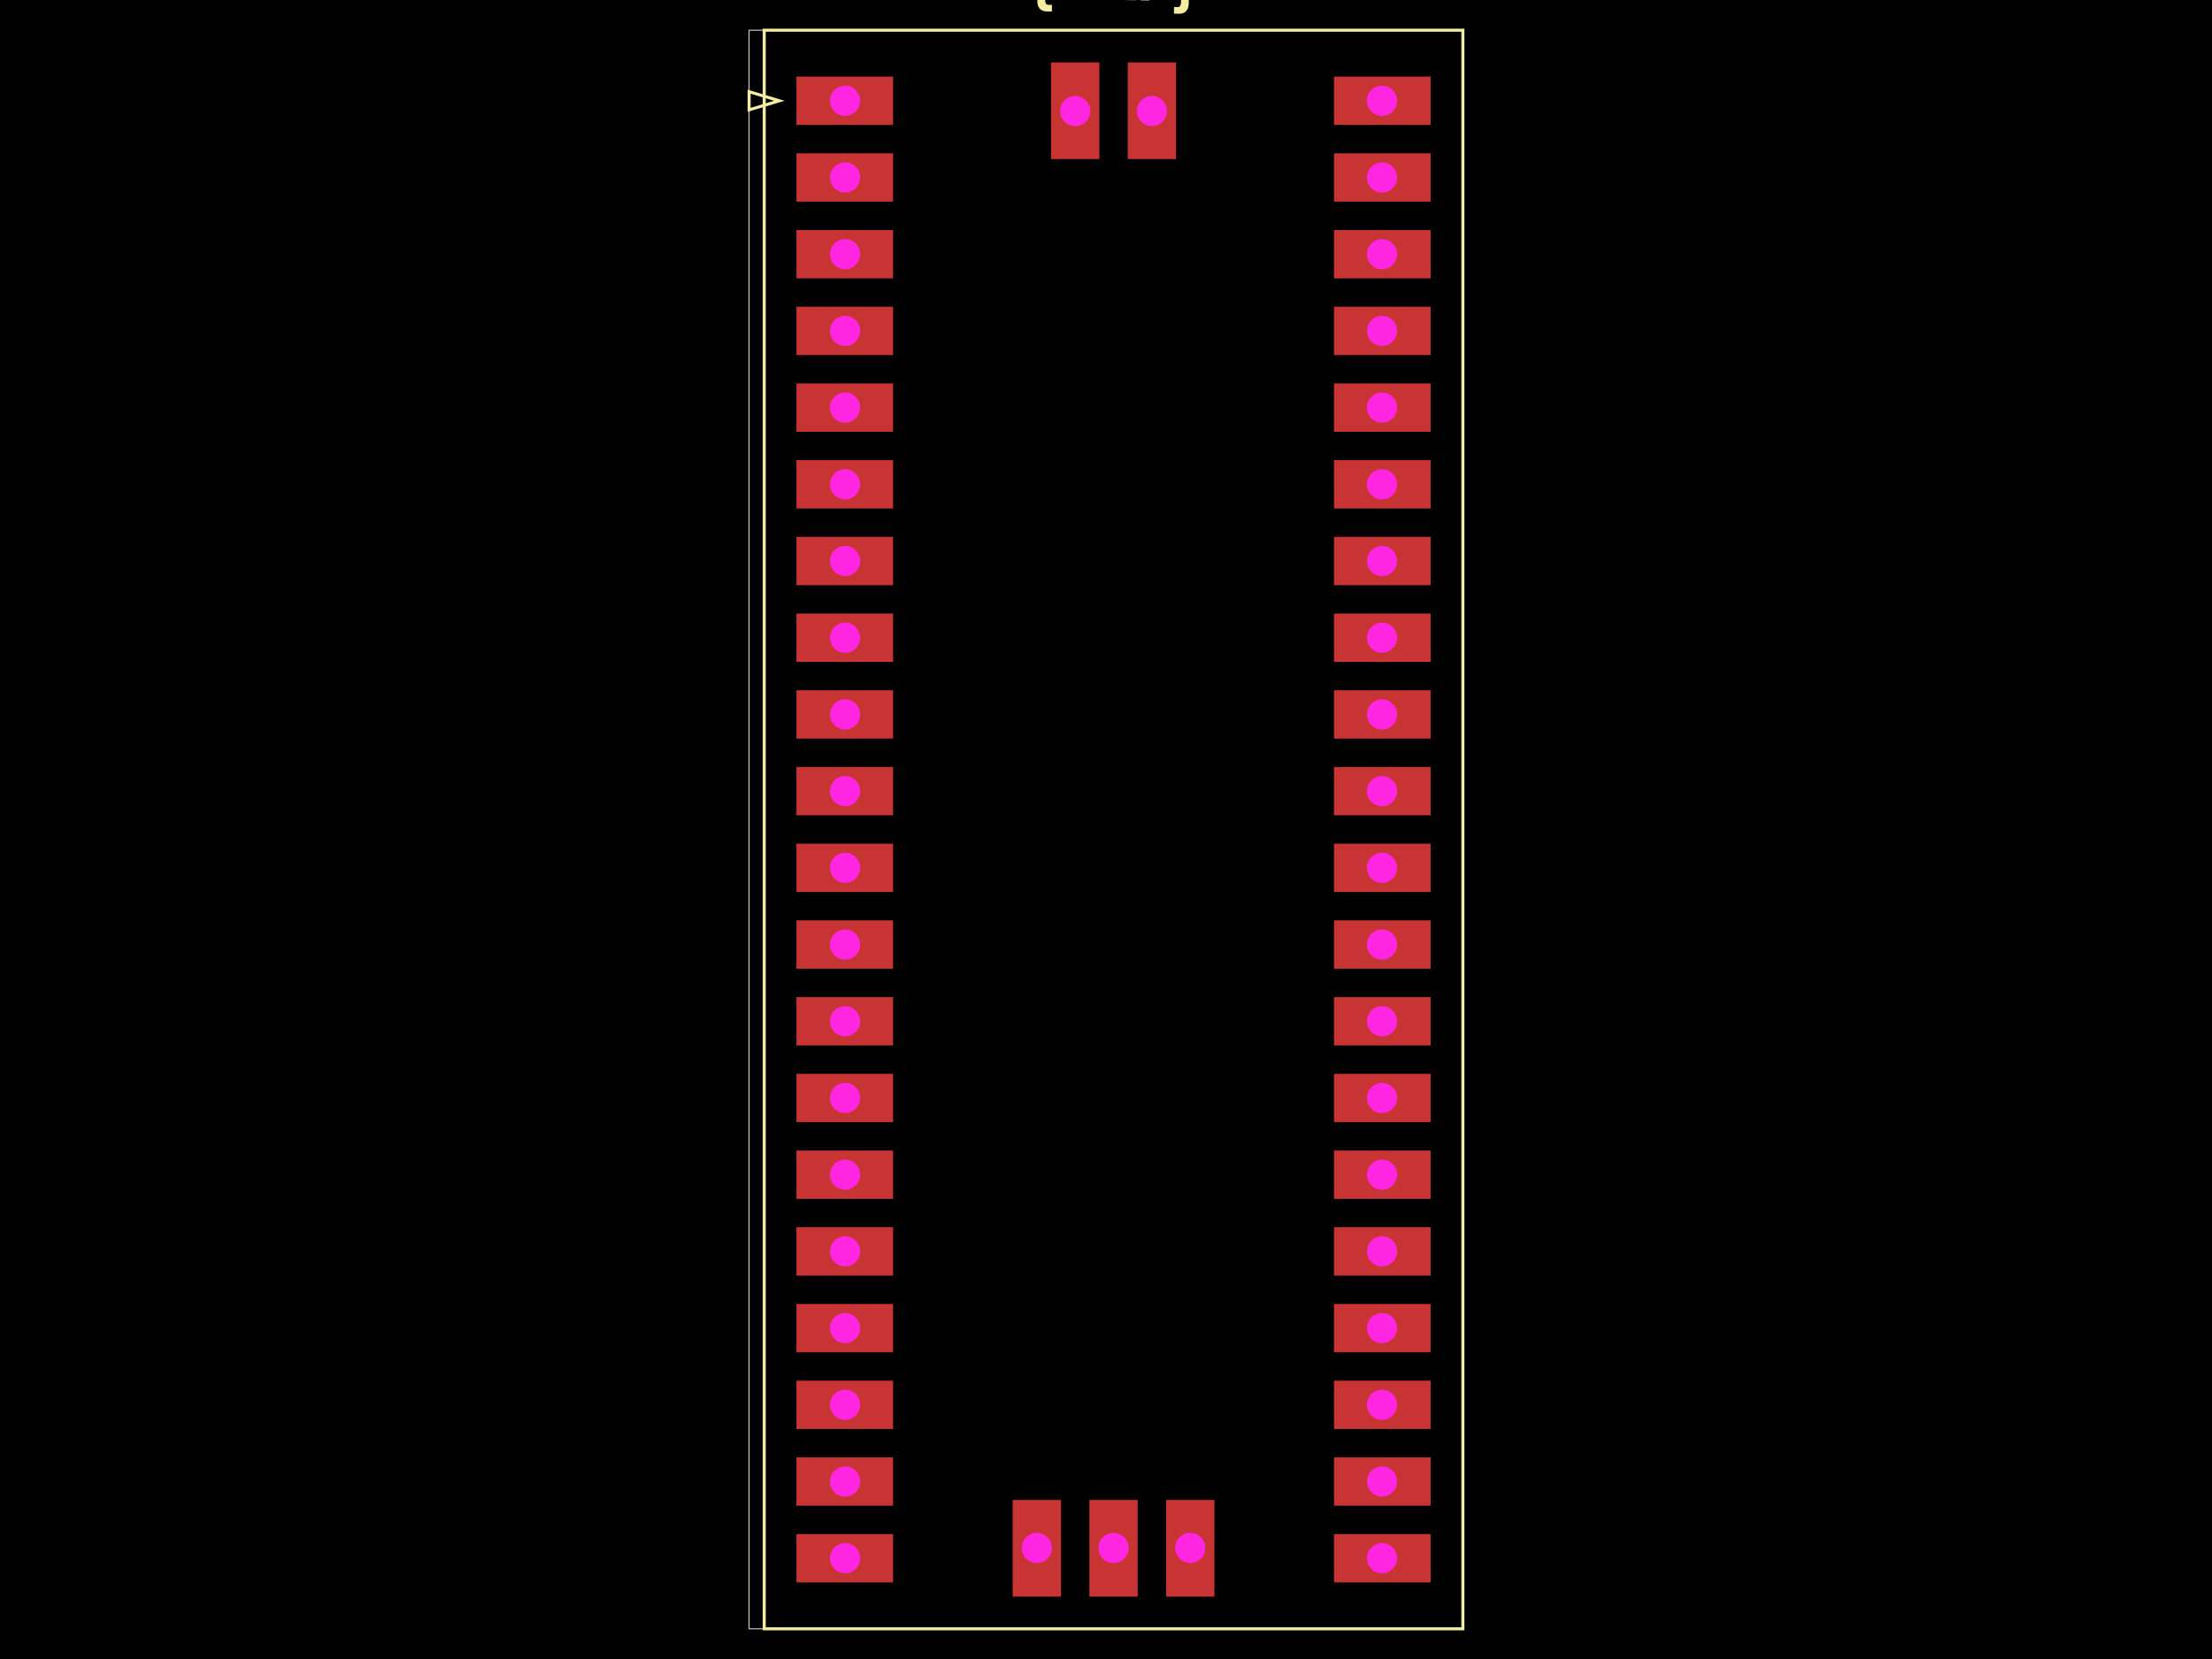
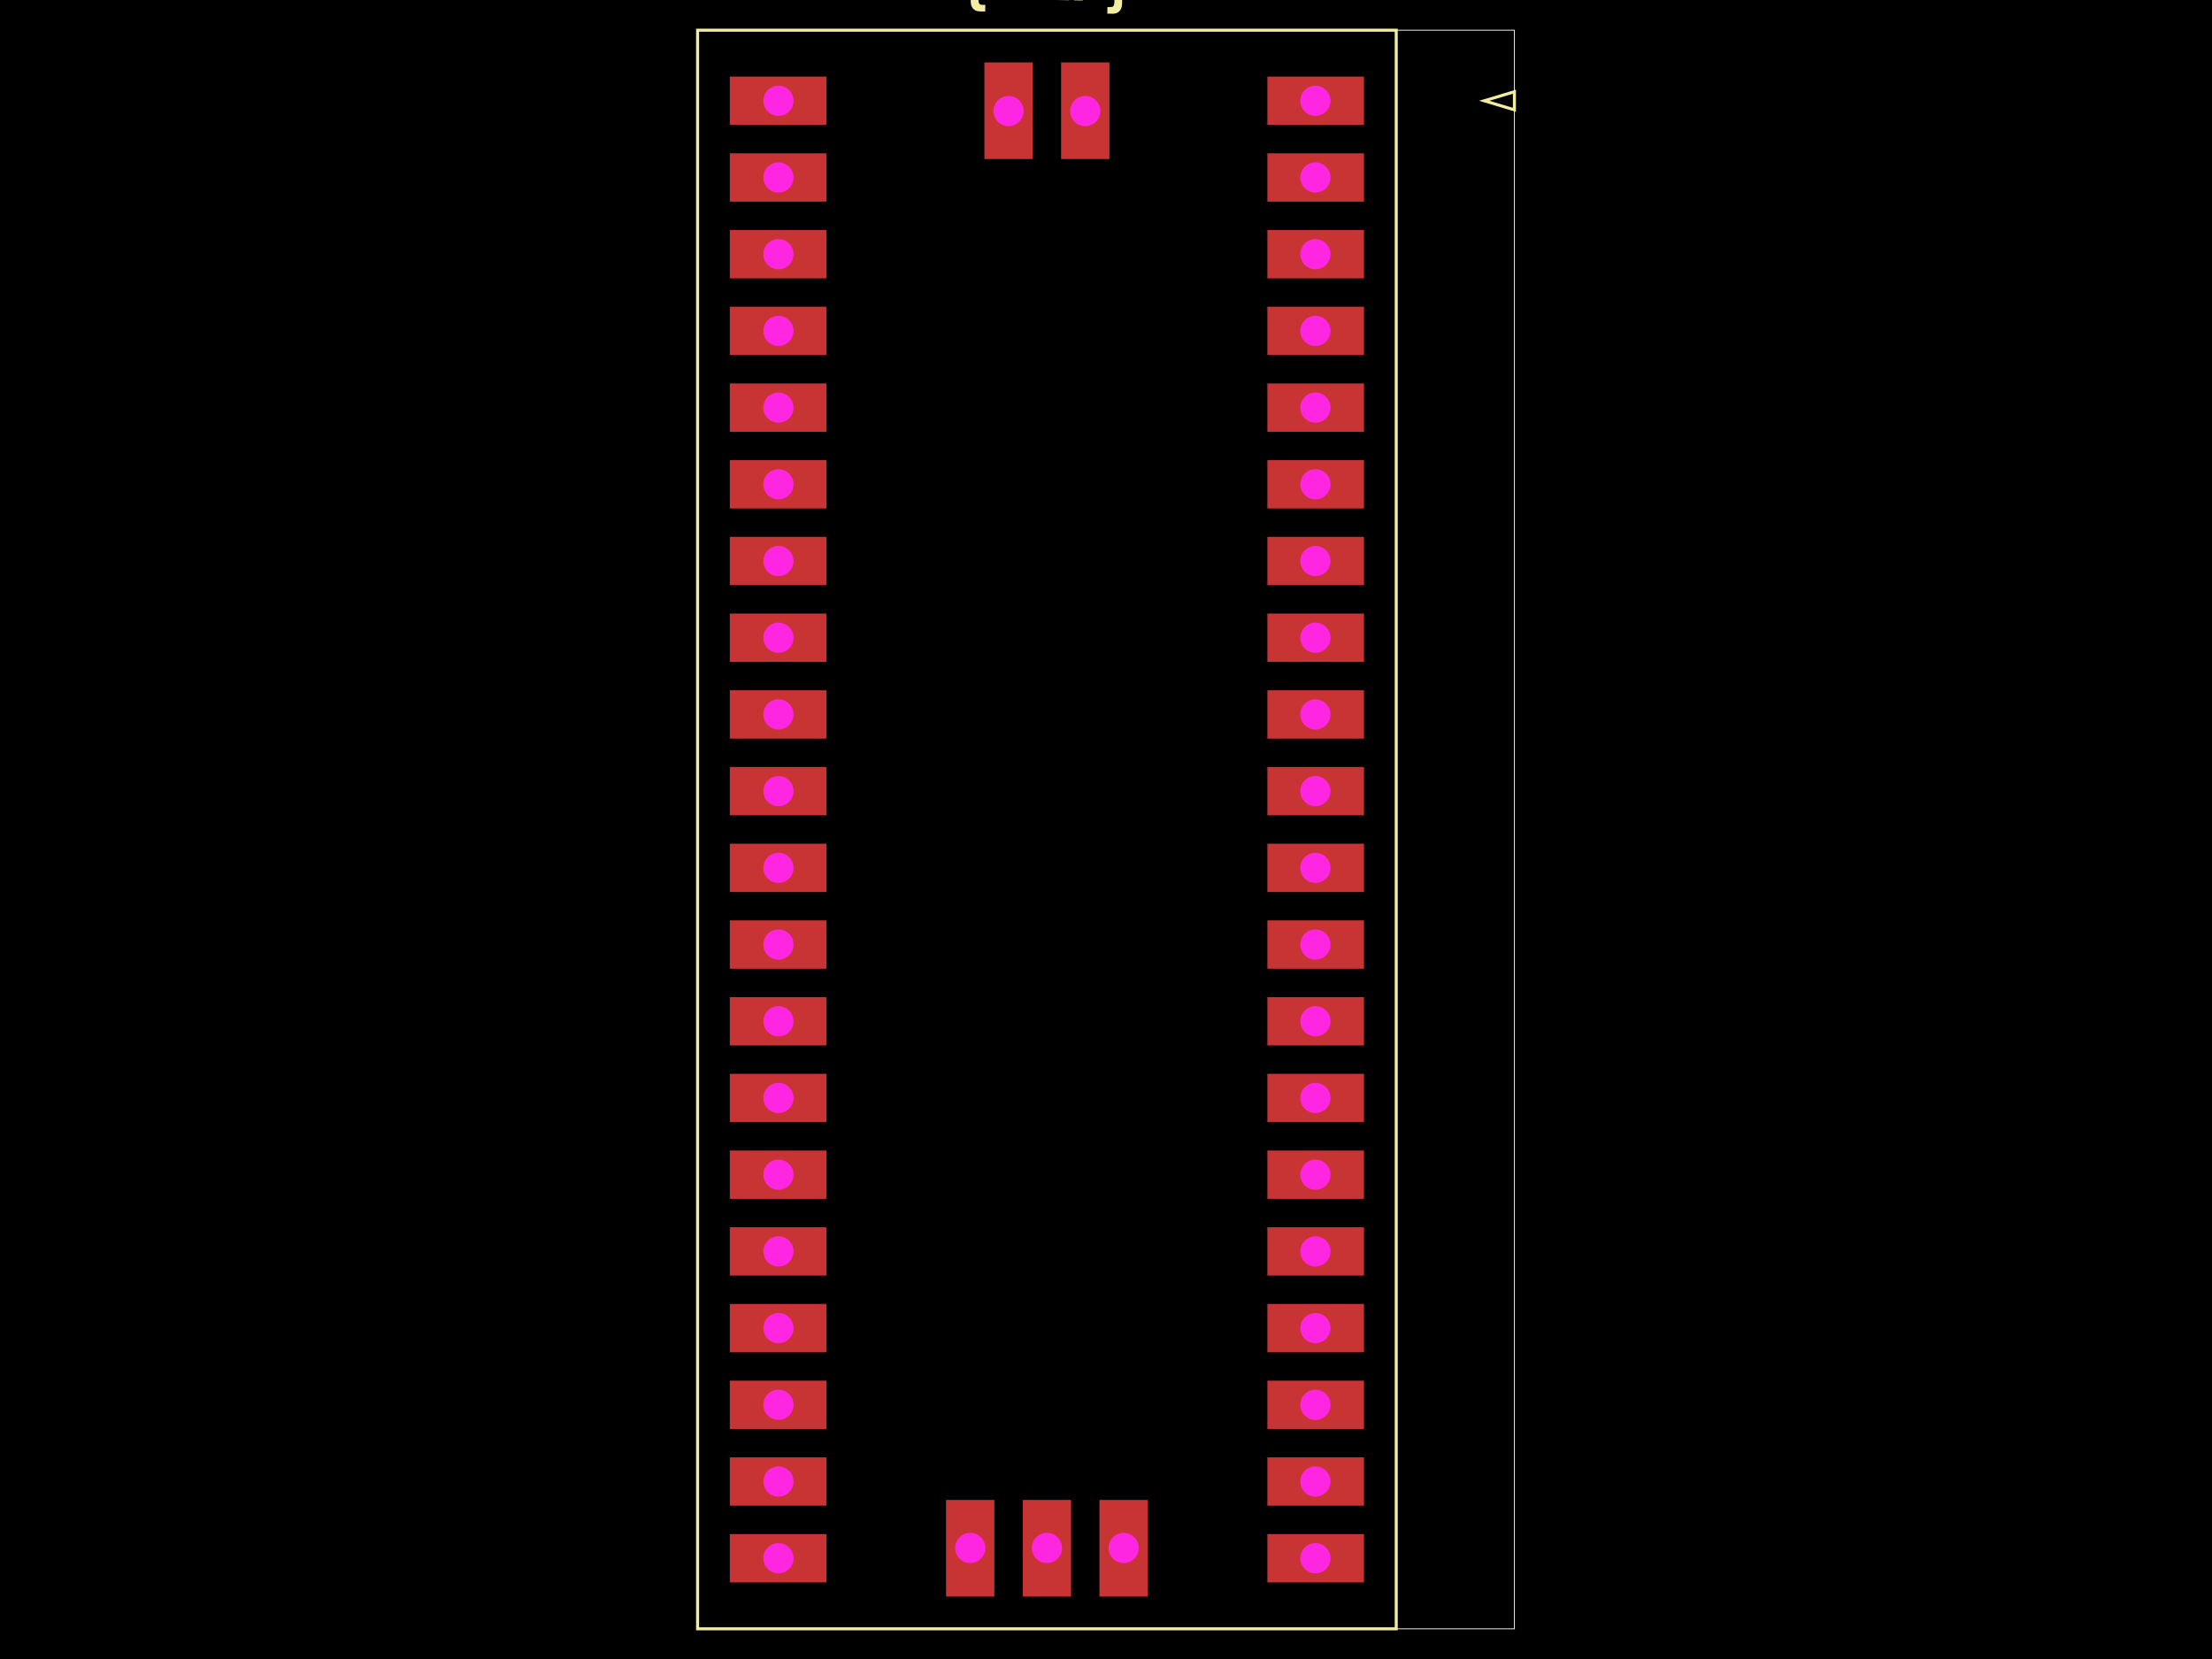
<svg xmlns="http://www.w3.org/2000/svg" width="800" height="600">
  <style>
              .boundary { fill: #000; }
              .pcb-board { fill: none; }
              .pcb-trace { fill: none; }
              .pcb-hole-outer { fill: rgb(200, 52, 52); }
              .pcb-hole-inner { fill: rgb(255, 38, 226); }
              .pcb-pad { }
              .pcb-boundary { fill: none; stroke: #fff; stroke-width: 0.3; }
              .pcb-silkscreen { fill: none; }
              .pcb-silkscreen-top { stroke: #f2eda1; }
              .pcb-silkscreen-bottom { stroke: #f2eda1; }
              .pcb-silkscreen-text { fill: #f2eda1; }
            </style>
  <rect class="boundary" x="0" y="0" width="800" height="600" />
-   <rect class="pcb-boundary" x="270.934" y="10.922" width="258.131" height="578.155" />
-   <rect class="pcb-pad" fill="rgb(200, 52, 52)" x="482.464" y="554.818" width="34.951" height="17.476" />
-   <rect class="pcb-pad" fill="rgb(200, 52, 52)" x="482.464" y="527.075" width="34.951" height="17.476" />
-   <rect class="pcb-pad" fill="rgb(200, 52, 52)" x="482.464" y="499.333" width="34.951" height="17.476" />
-   <rect class="pcb-pad" fill="rgb(200, 52, 52)" x="482.464" y="471.59" width="34.951" height="17.476" />
-   <rect class="pcb-pad" fill="rgb(200, 52, 52)" x="482.464" y="443.847" width="34.951" height="17.476" />
-   <rect class="pcb-pad" fill="rgb(200, 52, 52)" x="482.464" y="416.104" width="34.951" height="17.476" />
-   <rect class="pcb-pad" fill="rgb(200, 52, 52)" x="482.464" y="388.362" width="34.951" height="17.476" />
-   <rect class="pcb-pad" fill="rgb(200, 52, 52)" x="482.464" y="360.619" width="34.951" height="17.476" />
-   <rect class="pcb-pad" fill="rgb(200, 52, 52)" x="482.464" y="332.876" width="34.951" height="17.476" />
-   <rect class="pcb-pad" fill="rgb(200, 52, 52)" x="482.464" y="305.133" width="34.951" height="17.476" />
-   <rect class="pcb-pad" fill="rgb(200, 52, 52)" x="482.464" y="277.391" width="34.951" height="17.476" />
-   <rect class="pcb-pad" fill="rgb(200, 52, 52)" x="482.464" y="249.648" width="34.951" height="17.476" />
-   <rect class="pcb-pad" fill="rgb(200, 52, 52)" x="482.464" y="221.905" width="34.951" height="17.476" />
-   <rect class="pcb-pad" fill="rgb(200, 52, 52)" x="482.464" y="194.163" width="34.951" height="17.476" />
-   <rect class="pcb-pad" fill="rgb(200, 52, 52)" x="482.464" y="166.42" width="34.951" height="17.476" />
-   <rect class="pcb-pad" fill="rgb(200, 52, 52)" x="482.464" y="138.677" width="34.951" height="17.476" />
-   <rect class="pcb-pad" fill="rgb(200, 52, 52)" x="482.464" y="110.934" width="34.951" height="17.476" />
-   <rect class="pcb-pad" fill="rgb(200, 52, 52)" x="482.464" y="83.192" width="34.951" height="17.476" />
-   <rect class="pcb-pad" fill="rgb(200, 52, 52)" x="482.464" y="55.449" width="34.951" height="17.476" />
-   <rect class="pcb-pad" fill="rgb(200, 52, 52)" x="482.464" y="27.706" width="34.951" height="17.476" />
-   <rect class="pcb-pad" fill="rgb(200, 52, 52)" x="288.046" y="554.818" width="34.951" height="17.476" />
-   <rect class="pcb-pad" fill="rgb(200, 52, 52)" x="288.046" y="527.075" width="34.951" height="17.476" />
-   <rect class="pcb-pad" fill="rgb(200, 52, 52)" x="288.046" y="499.333" width="34.951" height="17.476" />
-   <rect class="pcb-pad" fill="rgb(200, 52, 52)" x="288.046" y="471.59" width="34.951" height="17.476" />
-   <rect class="pcb-pad" fill="rgb(200, 52, 52)" x="288.046" y="443.847" width="34.951" height="17.476" />
-   <rect class="pcb-pad" fill="rgb(200, 52, 52)" x="288.046" y="416.104" width="34.951" height="17.476" />
-   <rect class="pcb-pad" fill="rgb(200, 52, 52)" x="288.046" y="388.362" width="34.951" height="17.476" />
-   <rect class="pcb-pad" fill="rgb(200, 52, 52)" x="288.046" y="360.619" width="34.951" height="17.476" />
-   <rect class="pcb-pad" fill="rgb(200, 52, 52)" x="288.046" y="332.876" width="34.951" height="17.476" />
-   <rect class="pcb-pad" fill="rgb(200, 52, 52)" x="288.046" y="305.133" width="34.951" height="17.476" />
-   <rect class="pcb-pad" fill="rgb(200, 52, 52)" x="288.046" y="277.391" width="34.951" height="17.476" />
-   <rect class="pcb-pad" fill="rgb(200, 52, 52)" x="288.046" y="249.648" width="34.951" height="17.476" />
-   <rect class="pcb-pad" fill="rgb(200, 52, 52)" x="288.046" y="221.905" width="34.951" height="17.476" />
-   <rect class="pcb-pad" fill="rgb(200, 52, 52)" x="288.046" y="194.163" width="34.951" height="17.476" />
-   <rect class="pcb-pad" fill="rgb(200, 52, 52)" x="288.046" y="166.42" width="34.951" height="17.476" />
-   <rect class="pcb-pad" fill="rgb(200, 52, 52)" x="288.046" y="138.677" width="34.951" height="17.476" />
-   <rect class="pcb-pad" fill="rgb(200, 52, 52)" x="288.046" y="110.934" width="34.951" height="17.476" />
-   <rect class="pcb-pad" fill="rgb(200, 52, 52)" x="288.046" y="83.192" width="34.951" height="17.476" />
-   <rect class="pcb-pad" fill="rgb(200, 52, 52)" x="288.046" y="55.449" width="34.951" height="17.476" />
-   <rect class="pcb-pad" fill="rgb(200, 52, 52)" x="288.046" y="27.706" width="34.951" height="17.476" />
-   <rect class="pcb-pad" fill="rgb(200, 52, 52)" x="380.121" y="22.573" width="17.476" height="34.951" />
-   <rect class="pcb-pad" fill="rgb(200, 52, 52)" x="407.864" y="22.573" width="17.476" height="34.951" />
-   <rect class="pcb-pad" fill="rgb(200, 52, 52)" x="366.25" y="542.476" width="17.476" height="34.951" />
-   <rect class="pcb-pad" fill="rgb(200, 52, 52)" x="393.993" y="542.476" width="17.476" height="34.951" />
-   <rect class="pcb-pad" fill="rgb(200, 52, 52)" x="421.735" y="542.476" width="17.476" height="34.951" />
-   <path class="pcb-silkscreen pcb-silkscreen-top" d="M 276.396 10.922 L 529.066 10.922 L 529.066 589.078 L 276.396 589.078 L 276.396 10.922 Z" stroke-width="1.092" data-pcb-component-id="1" data-pcb-silkscreen-path-id="pcb_silkscreen_path_1" />
-   <path class="pcb-silkscreen pcb-silkscreen-top" d="M 281.857 36.444 L 270.934 33.167 L 270.934 39.721 L 281.857 36.444 Z" stroke-width="1.092" data-pcb-component-id="1" data-pcb-silkscreen-path-id="1" />
-   <text x="0" y="0" font-family="Arial, sans-serif" font-size="22.194" text-anchor="middle" dominant-baseline="central" transform="matrix(0.9998477,0.01745241,-0.01745241,0.9998477,402.7306,-8.252427)" class="pcb-silkscreen-text pcb-silkscreen-top" data-pcb-silkscreen-text-id="pcb_component_1">{REF}</text>
-   <g>
-     <circle class="pcb-hole-outer" cx="499.83" cy="563.556" r="6.553" />
-     <circle class="pcb-hole-inner" cx="499.83" cy="563.556" r="5.461" />
-   </g>
-   <g>
-     <circle class="pcb-hole-outer" cx="499.83" cy="535.813" r="6.553" />
-     <circle class="pcb-hole-inner" cx="499.83" cy="535.813" r="5.461" />
-   </g>
-   <g>
-     <circle class="pcb-hole-outer" cx="499.83" cy="508.07" r="6.553" />
-     <circle class="pcb-hole-inner" cx="499.83" cy="508.07" r="5.461" />
-   </g>
-   <g>
-     <circle class="pcb-hole-outer" cx="499.83" cy="480.328" r="6.553" />
-     <circle class="pcb-hole-inner" cx="499.83" cy="480.328" r="5.461" />
-   </g>
-   <g>
-     <circle class="pcb-hole-outer" cx="499.83" cy="452.585" r="6.553" />
-     <circle class="pcb-hole-inner" cx="499.83" cy="452.585" r="5.461" />
-   </g>
-   <g>
-     <circle class="pcb-hole-outer" cx="499.83" cy="424.842" r="6.553" />
-     <circle class="pcb-hole-inner" cx="499.83" cy="424.842" r="5.461" />
-   </g>
-   <g>
-     <circle class="pcb-hole-outer" cx="499.83" cy="397.1" r="6.553" />
-     <circle class="pcb-hole-inner" cx="499.83" cy="397.1" r="5.461" />
-   </g>
-   <g>
-     <circle class="pcb-hole-outer" cx="499.83" cy="369.357" r="6.553" />
-     <circle class="pcb-hole-inner" cx="499.83" cy="369.357" r="5.461" />
-   </g>
-   <g>
-     <circle class="pcb-hole-outer" cx="499.83" cy="341.614" r="6.553" />
-     <circle class="pcb-hole-inner" cx="499.83" cy="341.614" r="5.461" />
-   </g>
-   <g>
-     <circle class="pcb-hole-outer" cx="499.83" cy="313.871" r="6.553" />
-     <circle class="pcb-hole-inner" cx="499.83" cy="313.871" r="5.461" />
-   </g>
-   <g>
-     <circle class="pcb-hole-outer" cx="499.83" cy="286.129" r="6.553" />
-     <circle class="pcb-hole-inner" cx="499.83" cy="286.129" r="5.461" />
-   </g>
-   <g>
-     <circle class="pcb-hole-outer" cx="499.83" cy="258.386" r="6.553" />
-     <circle class="pcb-hole-inner" cx="499.83" cy="258.386" r="5.461" />
-   </g>
-   <g>
-     <circle class="pcb-hole-outer" cx="499.83" cy="230.643" r="6.553" />
-     <circle class="pcb-hole-inner" cx="499.83" cy="230.643" r="5.461" />
-   </g>
-   <g>
-     <circle class="pcb-hole-outer" cx="499.83" cy="202.9" r="6.553" />
-     <circle class="pcb-hole-inner" cx="499.83" cy="202.9" r="5.461" />
-   </g>
-   <g>
-     <circle class="pcb-hole-outer" cx="499.83" cy="175.158" r="6.553" />
-     <circle class="pcb-hole-inner" cx="499.83" cy="175.158" r="5.461" />
-   </g>
-   <g>
-     <circle class="pcb-hole-outer" cx="499.83" cy="147.415" r="6.553" />
-     <circle class="pcb-hole-inner" cx="499.83" cy="147.415" r="5.461" />
-   </g>
-   <g>
-     <circle class="pcb-hole-outer" cx="499.83" cy="119.672" r="6.553" />
-     <circle class="pcb-hole-inner" cx="499.83" cy="119.672" r="5.461" />
-   </g>
-   <g>
-     <circle class="pcb-hole-outer" cx="499.83" cy="91.93" r="6.553" />
-     <circle class="pcb-hole-inner" cx="499.83" cy="91.93" r="5.461" />
-   </g>
-   <g>
-     <circle class="pcb-hole-outer" cx="499.83" cy="64.187" r="6.553" />
-     <circle class="pcb-hole-inner" cx="499.83" cy="64.187" r="5.461" />
-   </g>
-   <g>
-     <circle class="pcb-hole-outer" cx="499.83" cy="36.444" r="6.553" />
-     <circle class="pcb-hole-inner" cx="499.83" cy="36.444" r="5.461" />
-   </g>
-   <g>
-     <circle class="pcb-hole-outer" cx="305.631" cy="563.556" r="6.553" />
-     <circle class="pcb-hole-inner" cx="305.631" cy="563.556" r="5.461" />
-   </g>
-   <g>
-     <circle class="pcb-hole-outer" cx="305.631" cy="535.813" r="6.553" />
-     <circle class="pcb-hole-inner" cx="305.631" cy="535.813" r="5.461" />
-   </g>
-   <g>
-     <circle class="pcb-hole-outer" cx="305.631" cy="508.07" r="6.553" />
-     <circle class="pcb-hole-inner" cx="305.631" cy="508.07" r="5.461" />
-   </g>
-   <g>
-     <circle class="pcb-hole-outer" cx="305.631" cy="480.328" r="6.553" />
-     <circle class="pcb-hole-inner" cx="305.631" cy="480.328" r="5.461" />
-   </g>
-   <g>
-     <circle class="pcb-hole-outer" cx="305.631" cy="452.585" r="6.553" />
-     <circle class="pcb-hole-inner" cx="305.631" cy="452.585" r="5.461" />
-   </g>
-   <g>
-     <circle class="pcb-hole-outer" cx="305.631" cy="424.842" r="6.553" />
-     <circle class="pcb-hole-inner" cx="305.631" cy="424.842" r="5.461" />
-   </g>
-   <g>
-     <circle class="pcb-hole-outer" cx="305.631" cy="397.1" r="6.553" />
-     <circle class="pcb-hole-inner" cx="305.631" cy="397.1" r="5.461" />
-   </g>
-   <g>
-     <circle class="pcb-hole-outer" cx="305.631" cy="369.357" r="6.553" />
-     <circle class="pcb-hole-inner" cx="305.631" cy="369.357" r="5.461" />
-   </g>
-   <g>
-     <circle class="pcb-hole-outer" cx="305.631" cy="341.614" r="6.553" />
-     <circle class="pcb-hole-inner" cx="305.631" cy="341.614" r="5.461" />
-   </g>
-   <g>
-     <circle class="pcb-hole-outer" cx="305.631" cy="313.871" r="6.553" />
-     <circle class="pcb-hole-inner" cx="305.631" cy="313.871" r="5.461" />
-   </g>
-   <g>
-     <circle class="pcb-hole-outer" cx="305.631" cy="286.129" r="6.553" />
-     <circle class="pcb-hole-inner" cx="305.631" cy="286.129" r="5.461" />
-   </g>
-   <g>
-     <circle class="pcb-hole-outer" cx="305.631" cy="258.386" r="6.553" />
-     <circle class="pcb-hole-inner" cx="305.631" cy="258.386" r="5.461" />
-   </g>
-   <g>
-     <circle class="pcb-hole-outer" cx="305.631" cy="230.643" r="6.553" />
-     <circle class="pcb-hole-inner" cx="305.631" cy="230.643" r="5.461" />
-   </g>
-   <g>
-     <circle class="pcb-hole-outer" cx="305.631" cy="202.9" r="6.553" />
-     <circle class="pcb-hole-inner" cx="305.631" cy="202.9" r="5.461" />
-   </g>
-   <g>
-     <circle class="pcb-hole-outer" cx="305.631" cy="175.158" r="6.553" />
-     <circle class="pcb-hole-inner" cx="305.631" cy="175.158" r="5.461" />
-   </g>
-   <g>
-     <circle class="pcb-hole-outer" cx="305.631" cy="147.415" r="6.553" />
-     <circle class="pcb-hole-inner" cx="305.631" cy="147.415" r="5.461" />
-   </g>
-   <g>
-     <circle class="pcb-hole-outer" cx="305.631" cy="119.672" r="6.553" />
-     <circle class="pcb-hole-inner" cx="305.631" cy="119.672" r="5.461" />
-   </g>
-   <g>
-     <circle class="pcb-hole-outer" cx="305.631" cy="91.93" r="6.553" />
-     <circle class="pcb-hole-inner" cx="305.631" cy="91.93" r="5.461" />
-   </g>
-   <g>
-     <circle class="pcb-hole-outer" cx="305.631" cy="64.187" r="6.553" />
-     <circle class="pcb-hole-inner" cx="305.631" cy="64.187" r="5.461" />
-   </g>
-   <g>
-     <circle class="pcb-hole-outer" cx="305.631" cy="36.444" r="6.553" />
-     <circle class="pcb-hole-inner" cx="305.631" cy="36.444" r="5.461" />
-   </g>
-   <g>
-     <circle class="pcb-hole-outer" cx="388.859" cy="40.158" r="6.553" />
-     <circle class="pcb-hole-inner" cx="388.859" cy="40.158" r="5.461" />
-   </g>
-   <g>
-     <circle class="pcb-hole-outer" cx="416.602" cy="40.158" r="6.553" />
-     <circle class="pcb-hole-inner" cx="416.602" cy="40.158" r="5.461" />
-   </g>
-   <g>
-     <circle class="pcb-hole-outer" cx="374.988" cy="559.842" r="6.553" />
-     <circle class="pcb-hole-inner" cx="374.988" cy="559.842" r="5.461" />
-   </g>
-   <g>
-     <circle class="pcb-hole-outer" cx="402.731" cy="559.842" r="6.553" />
-     <circle class="pcb-hole-inner" cx="402.731" cy="559.842" r="5.461" />
-   </g>
-   <g>
-     <circle class="pcb-hole-outer" cx="430.473" cy="559.842" r="6.553" />
-     <circle class="pcb-hole-inner" cx="430.473" cy="559.842" r="5.461" />
+   <rect class="pcb-boundary" x="252.294" y="10.922" width="295.413" height="578.155" />
+   <rect class="pcb-pad" fill="rgb(200, 52, 52)" x="458.362" y="27.706" width="34.951" height="17.476" />
+   <rect class="pcb-pad" fill="rgb(200, 52, 52)" x="458.362" y="55.449" width="34.951" height="17.476" />
+   <rect class="pcb-pad" fill="rgb(200, 52, 52)" x="458.362" y="83.192" width="34.951" height="17.476" />
+   <rect class="pcb-pad" fill="rgb(200, 52, 52)" x="458.362" y="110.934" width="34.951" height="17.476" />
+   <rect class="pcb-pad" fill="rgb(200, 52, 52)" x="458.362" y="138.677" width="34.951" height="17.476" />
+   <rect class="pcb-pad" fill="rgb(200, 52, 52)" x="458.362" y="166.42" width="34.951" height="17.476" />
+   <rect class="pcb-pad" fill="rgb(200, 52, 52)" x="458.362" y="194.163" width="34.951" height="17.476" />
+   <rect class="pcb-pad" fill="rgb(200, 52, 52)" x="458.362" y="221.905" width="34.951" height="17.476" />
+   <rect class="pcb-pad" fill="rgb(200, 52, 52)" x="458.362" y="249.648" width="34.951" height="17.476" />
+   <rect class="pcb-pad" fill="rgb(200, 52, 52)" x="458.362" y="277.391" width="34.951" height="17.476" />
+   <rect class="pcb-pad" fill="rgb(200, 52, 52)" x="458.362" y="305.133" width="34.951" height="17.476" />
+   <rect class="pcb-pad" fill="rgb(200, 52, 52)" x="458.362" y="332.876" width="34.951" height="17.476" />
+   <rect class="pcb-pad" fill="rgb(200, 52, 52)" x="458.362" y="360.619" width="34.951" height="17.476" />
+   <rect class="pcb-pad" fill="rgb(200, 52, 52)" x="458.362" y="388.362" width="34.951" height="17.476" />
+   <rect class="pcb-pad" fill="rgb(200, 52, 52)" x="458.362" y="416.104" width="34.951" height="17.476" />
+   <rect class="pcb-pad" fill="rgb(200, 52, 52)" x="458.362" y="443.847" width="34.951" height="17.476" />
+   <rect class="pcb-pad" fill="rgb(200, 52, 52)" x="458.362" y="471.59" width="34.951" height="17.476" />
+   <rect class="pcb-pad" fill="rgb(200, 52, 52)" x="458.362" y="499.333" width="34.951" height="17.476" />
+   <rect class="pcb-pad" fill="rgb(200, 52, 52)" x="458.362" y="527.075" width="34.951" height="17.476" />
+   <rect class="pcb-pad" fill="rgb(200, 52, 52)" x="458.362" y="554.818" width="34.951" height="17.476" />
+   <rect class="pcb-pad" fill="rgb(200, 52, 52)" x="263.944" y="554.818" width="34.951" height="17.476" />
+   <rect class="pcb-pad" fill="rgb(200, 52, 52)" x="263.944" y="527.075" width="34.951" height="17.476" />
+   <rect class="pcb-pad" fill="rgb(200, 52, 52)" x="263.944" y="499.333" width="34.951" height="17.476" />
+   <rect class="pcb-pad" fill="rgb(200, 52, 52)" x="263.944" y="471.59" width="34.951" height="17.476" />
+   <rect class="pcb-pad" fill="rgb(200, 52, 52)" x="263.944" y="443.847" width="34.951" height="17.476" />
+   <rect class="pcb-pad" fill="rgb(200, 52, 52)" x="263.944" y="416.104" width="34.951" height="17.476" />
+   <rect class="pcb-pad" fill="rgb(200, 52, 52)" x="263.944" y="388.362" width="34.951" height="17.476" />
+   <rect class="pcb-pad" fill="rgb(200, 52, 52)" x="263.944" y="360.619" width="34.951" height="17.476" />
+   <rect class="pcb-pad" fill="rgb(200, 52, 52)" x="263.944" y="332.876" width="34.951" height="17.476" />
+   <rect class="pcb-pad" fill="rgb(200, 52, 52)" x="263.944" y="305.133" width="34.951" height="17.476" />
+   <rect class="pcb-pad" fill="rgb(200, 52, 52)" x="263.944" y="277.391" width="34.951" height="17.476" />
+   <rect class="pcb-pad" fill="rgb(200, 52, 52)" x="263.944" y="249.648" width="34.951" height="17.476" />
+   <rect class="pcb-pad" fill="rgb(200, 52, 52)" x="263.944" y="221.905" width="34.951" height="17.476" />
+   <rect class="pcb-pad" fill="rgb(200, 52, 52)" x="263.944" y="194.163" width="34.951" height="17.476" />
+   <rect class="pcb-pad" fill="rgb(200, 52, 52)" x="263.944" y="166.42" width="34.951" height="17.476" />
+   <rect class="pcb-pad" fill="rgb(200, 52, 52)" x="263.944" y="138.677" width="34.951" height="17.476" />
+   <rect class="pcb-pad" fill="rgb(200, 52, 52)" x="263.944" y="110.934" width="34.951" height="17.476" />
+   <rect class="pcb-pad" fill="rgb(200, 52, 52)" x="263.944" y="83.192" width="34.951" height="17.476" />
+   <rect class="pcb-pad" fill="rgb(200, 52, 52)" x="263.944" y="55.449" width="34.951" height="17.476" />
+   <rect class="pcb-pad" fill="rgb(200, 52, 52)" x="263.944" y="27.706" width="34.951" height="17.476" />
+   <rect class="pcb-pad" fill="rgb(200, 52, 52)" x="383.762" y="22.573" width="17.476" height="34.951" />
+   <rect class="pcb-pad" fill="rgb(200, 52, 52)" x="356.019" y="22.573" width="17.476" height="34.951" />
+   <rect class="pcb-pad" fill="rgb(200, 52, 52)" x="342.148" y="542.476" width="17.476" height="34.951" />
+   <rect class="pcb-pad" fill="rgb(200, 52, 52)" x="369.891" y="542.476" width="17.476" height="34.951" />
+   <rect class="pcb-pad" fill="rgb(200, 52, 52)" x="397.633" y="542.476" width="17.476" height="34.951" />
+   <path class="pcb-silkscreen pcb-silkscreen-top" d="M 252.294 10.922 L 504.964 10.922 L 504.964 589.078 L 252.294 589.078 L 252.294 10.922 Z" stroke-width="1.092" data-pcb-component-id="1" data-pcb-silkscreen-path-id="pcb_silkscreen_path_1" />
+   <path class="pcb-silkscreen pcb-silkscreen-top" d="M 536.784 36.444 L 547.706 33.167 L 547.706 39.721 L 536.784 36.444 Z" stroke-width="1.092" data-pcb-component-id="1" data-pcb-silkscreen-path-id="1" />
+   <text x="0" y="0" font-family="Arial, sans-serif" font-size="22.194" text-anchor="middle" dominant-baseline="central" transform="matrix(0.9998477,0.01745241,-0.01745241,0.9998477,378.6286,-8.252427)" class="pcb-silkscreen-text pcb-silkscreen-top" data-pcb-silkscreen-text-id="pcb_component_1">{REF}</text>
+   <g>
+     <circle class="pcb-hole-outer" cx="475.728" cy="36.444" r="6.553" />
+     <circle class="pcb-hole-inner" cx="475.728" cy="36.444" r="5.461" />
+   </g>
+   <g>
+     <circle class="pcb-hole-outer" cx="475.728" cy="64.187" r="6.553" />
+     <circle class="pcb-hole-inner" cx="475.728" cy="64.187" r="5.461" />
+   </g>
+   <g>
+     <circle class="pcb-hole-outer" cx="475.728" cy="91.93" r="6.553" />
+     <circle class="pcb-hole-inner" cx="475.728" cy="91.93" r="5.461" />
+   </g>
+   <g>
+     <circle class="pcb-hole-outer" cx="475.728" cy="119.672" r="6.553" />
+     <circle class="pcb-hole-inner" cx="475.728" cy="119.672" r="5.461" />
+   </g>
+   <g>
+     <circle class="pcb-hole-outer" cx="475.728" cy="147.415" r="6.553" />
+     <circle class="pcb-hole-inner" cx="475.728" cy="147.415" r="5.461" />
+   </g>
+   <g>
+     <circle class="pcb-hole-outer" cx="475.728" cy="175.158" r="6.553" />
+     <circle class="pcb-hole-inner" cx="475.728" cy="175.158" r="5.461" />
+   </g>
+   <g>
+     <circle class="pcb-hole-outer" cx="475.728" cy="202.9" r="6.553" />
+     <circle class="pcb-hole-inner" cx="475.728" cy="202.9" r="5.461" />
+   </g>
+   <g>
+     <circle class="pcb-hole-outer" cx="475.728" cy="230.643" r="6.553" />
+     <circle class="pcb-hole-inner" cx="475.728" cy="230.643" r="5.461" />
+   </g>
+   <g>
+     <circle class="pcb-hole-outer" cx="475.728" cy="258.386" r="6.553" />
+     <circle class="pcb-hole-inner" cx="475.728" cy="258.386" r="5.461" />
+   </g>
+   <g>
+     <circle class="pcb-hole-outer" cx="475.728" cy="286.129" r="6.553" />
+     <circle class="pcb-hole-inner" cx="475.728" cy="286.129" r="5.461" />
+   </g>
+   <g>
+     <circle class="pcb-hole-outer" cx="475.728" cy="313.871" r="6.553" />
+     <circle class="pcb-hole-inner" cx="475.728" cy="313.871" r="5.461" />
+   </g>
+   <g>
+     <circle class="pcb-hole-outer" cx="475.728" cy="341.614" r="6.553" />
+     <circle class="pcb-hole-inner" cx="475.728" cy="341.614" r="5.461" />
+   </g>
+   <g>
+     <circle class="pcb-hole-outer" cx="475.728" cy="369.357" r="6.553" />
+     <circle class="pcb-hole-inner" cx="475.728" cy="369.357" r="5.461" />
+   </g>
+   <g>
+     <circle class="pcb-hole-outer" cx="475.728" cy="397.1" r="6.553" />
+     <circle class="pcb-hole-inner" cx="475.728" cy="397.1" r="5.461" />
+   </g>
+   <g>
+     <circle class="pcb-hole-outer" cx="475.728" cy="424.842" r="6.553" />
+     <circle class="pcb-hole-inner" cx="475.728" cy="424.842" r="5.461" />
+   </g>
+   <g>
+     <circle class="pcb-hole-outer" cx="475.728" cy="452.585" r="6.553" />
+     <circle class="pcb-hole-inner" cx="475.728" cy="452.585" r="5.461" />
+   </g>
+   <g>
+     <circle class="pcb-hole-outer" cx="475.728" cy="480.328" r="6.553" />
+     <circle class="pcb-hole-inner" cx="475.728" cy="480.328" r="5.461" />
+   </g>
+   <g>
+     <circle class="pcb-hole-outer" cx="475.728" cy="508.07" r="6.553" />
+     <circle class="pcb-hole-inner" cx="475.728" cy="508.07" r="5.461" />
+   </g>
+   <g>
+     <circle class="pcb-hole-outer" cx="475.728" cy="535.813" r="6.553" />
+     <circle class="pcb-hole-inner" cx="475.728" cy="535.813" r="5.461" />
+   </g>
+   <g>
+     <circle class="pcb-hole-outer" cx="475.728" cy="563.556" r="6.553" />
+     <circle class="pcb-hole-inner" cx="475.728" cy="563.556" r="5.461" />
+   </g>
+   <g>
+     <circle class="pcb-hole-outer" cx="281.529" cy="563.556" r="6.553" />
+     <circle class="pcb-hole-inner" cx="281.529" cy="563.556" r="5.461" />
+   </g>
+   <g>
+     <circle class="pcb-hole-outer" cx="281.529" cy="535.813" r="6.553" />
+     <circle class="pcb-hole-inner" cx="281.529" cy="535.813" r="5.461" />
+   </g>
+   <g>
+     <circle class="pcb-hole-outer" cx="281.529" cy="508.07" r="6.553" />
+     <circle class="pcb-hole-inner" cx="281.529" cy="508.07" r="5.461" />
+   </g>
+   <g>
+     <circle class="pcb-hole-outer" cx="281.529" cy="480.328" r="6.553" />
+     <circle class="pcb-hole-inner" cx="281.529" cy="480.328" r="5.461" />
+   </g>
+   <g>
+     <circle class="pcb-hole-outer" cx="281.529" cy="452.585" r="6.553" />
+     <circle class="pcb-hole-inner" cx="281.529" cy="452.585" r="5.461" />
+   </g>
+   <g>
+     <circle class="pcb-hole-outer" cx="281.529" cy="424.842" r="6.553" />
+     <circle class="pcb-hole-inner" cx="281.529" cy="424.842" r="5.461" />
+   </g>
+   <g>
+     <circle class="pcb-hole-outer" cx="281.529" cy="397.1" r="6.553" />
+     <circle class="pcb-hole-inner" cx="281.529" cy="397.1" r="5.461" />
+   </g>
+   <g>
+     <circle class="pcb-hole-outer" cx="281.529" cy="369.357" r="6.553" />
+     <circle class="pcb-hole-inner" cx="281.529" cy="369.357" r="5.461" />
+   </g>
+   <g>
+     <circle class="pcb-hole-outer" cx="281.529" cy="341.614" r="6.553" />
+     <circle class="pcb-hole-inner" cx="281.529" cy="341.614" r="5.461" />
+   </g>
+   <g>
+     <circle class="pcb-hole-outer" cx="281.529" cy="313.871" r="6.553" />
+     <circle class="pcb-hole-inner" cx="281.529" cy="313.871" r="5.461" />
+   </g>
+   <g>
+     <circle class="pcb-hole-outer" cx="281.529" cy="286.129" r="6.553" />
+     <circle class="pcb-hole-inner" cx="281.529" cy="286.129" r="5.461" />
+   </g>
+   <g>
+     <circle class="pcb-hole-outer" cx="281.529" cy="258.386" r="6.553" />
+     <circle class="pcb-hole-inner" cx="281.529" cy="258.386" r="5.461" />
+   </g>
+   <g>
+     <circle class="pcb-hole-outer" cx="281.529" cy="230.643" r="6.553" />
+     <circle class="pcb-hole-inner" cx="281.529" cy="230.643" r="5.461" />
+   </g>
+   <g>
+     <circle class="pcb-hole-outer" cx="281.529" cy="202.9" r="6.553" />
+     <circle class="pcb-hole-inner" cx="281.529" cy="202.9" r="5.461" />
+   </g>
+   <g>
+     <circle class="pcb-hole-outer" cx="281.529" cy="175.158" r="6.553" />
+     <circle class="pcb-hole-inner" cx="281.529" cy="175.158" r="5.461" />
+   </g>
+   <g>
+     <circle class="pcb-hole-outer" cx="281.529" cy="147.415" r="6.553" />
+     <circle class="pcb-hole-inner" cx="281.529" cy="147.415" r="5.461" />
+   </g>
+   <g>
+     <circle class="pcb-hole-outer" cx="281.529" cy="119.672" r="6.553" />
+     <circle class="pcb-hole-inner" cx="281.529" cy="119.672" r="5.461" />
+   </g>
+   <g>
+     <circle class="pcb-hole-outer" cx="281.529" cy="91.93" r="6.553" />
+     <circle class="pcb-hole-inner" cx="281.529" cy="91.93" r="5.461" />
+   </g>
+   <g>
+     <circle class="pcb-hole-outer" cx="281.529" cy="64.187" r="6.553" />
+     <circle class="pcb-hole-inner" cx="281.529" cy="64.187" r="5.461" />
+   </g>
+   <g>
+     <circle class="pcb-hole-outer" cx="281.529" cy="36.444" r="6.553" />
+     <circle class="pcb-hole-inner" cx="281.529" cy="36.444" r="5.461" />
+   </g>
+   <g>
+     <circle class="pcb-hole-outer" cx="392.5" cy="40.158" r="6.553" />
+     <circle class="pcb-hole-inner" cx="392.5" cy="40.158" r="5.461" />
+   </g>
+   <g>
+     <circle class="pcb-hole-outer" cx="364.757" cy="40.158" r="6.553" />
+     <circle class="pcb-hole-inner" cx="364.757" cy="40.158" r="5.461" />
+   </g>
+   <g>
+     <circle class="pcb-hole-outer" cx="350.886" cy="559.842" r="6.553" />
+     <circle class="pcb-hole-inner" cx="350.886" cy="559.842" r="5.461" />
+   </g>
+   <g>
+     <circle class="pcb-hole-outer" cx="378.629" cy="559.842" r="6.553" />
+     <circle class="pcb-hole-inner" cx="378.629" cy="559.842" r="5.461" />
+   </g>
+   <g>
+     <circle class="pcb-hole-outer" cx="406.371" cy="559.842" r="6.553" />
+     <circle class="pcb-hole-inner" cx="406.371" cy="559.842" r="5.461" />
  </g>
</svg>
